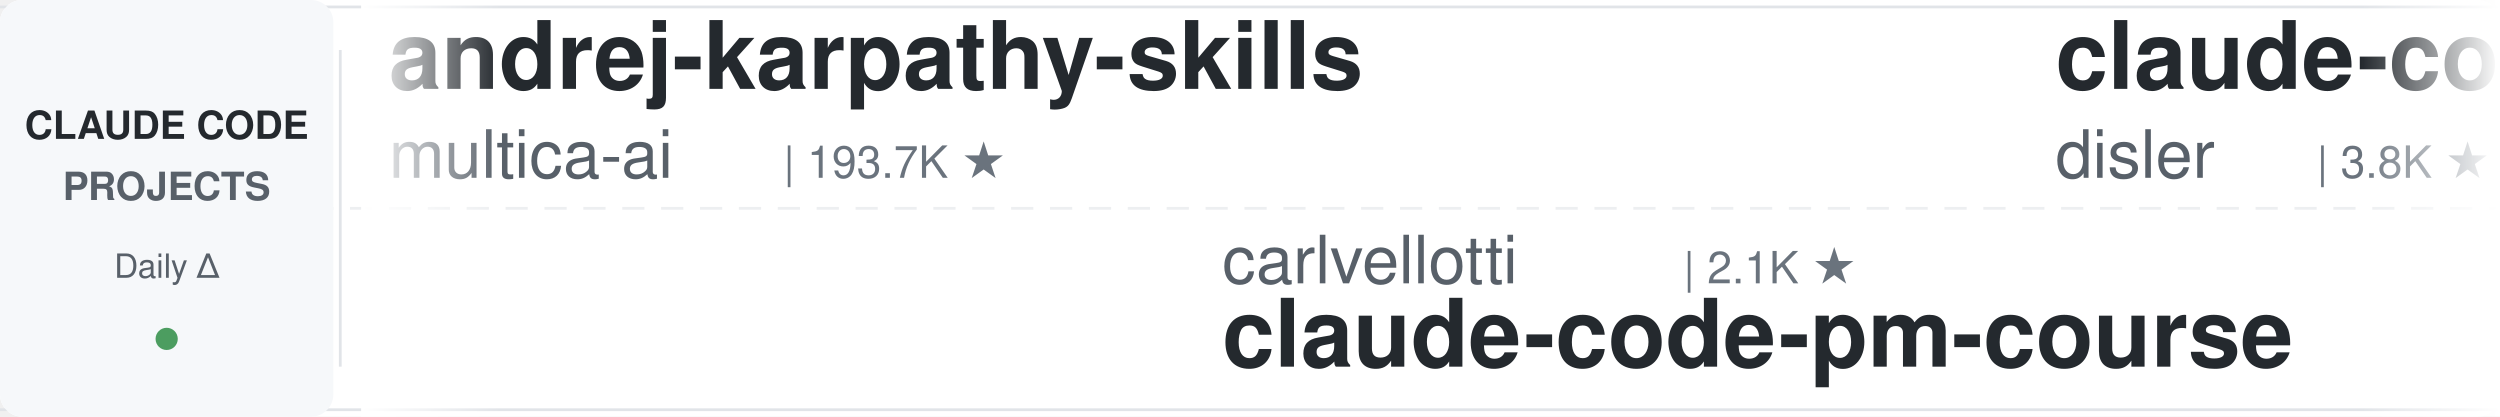
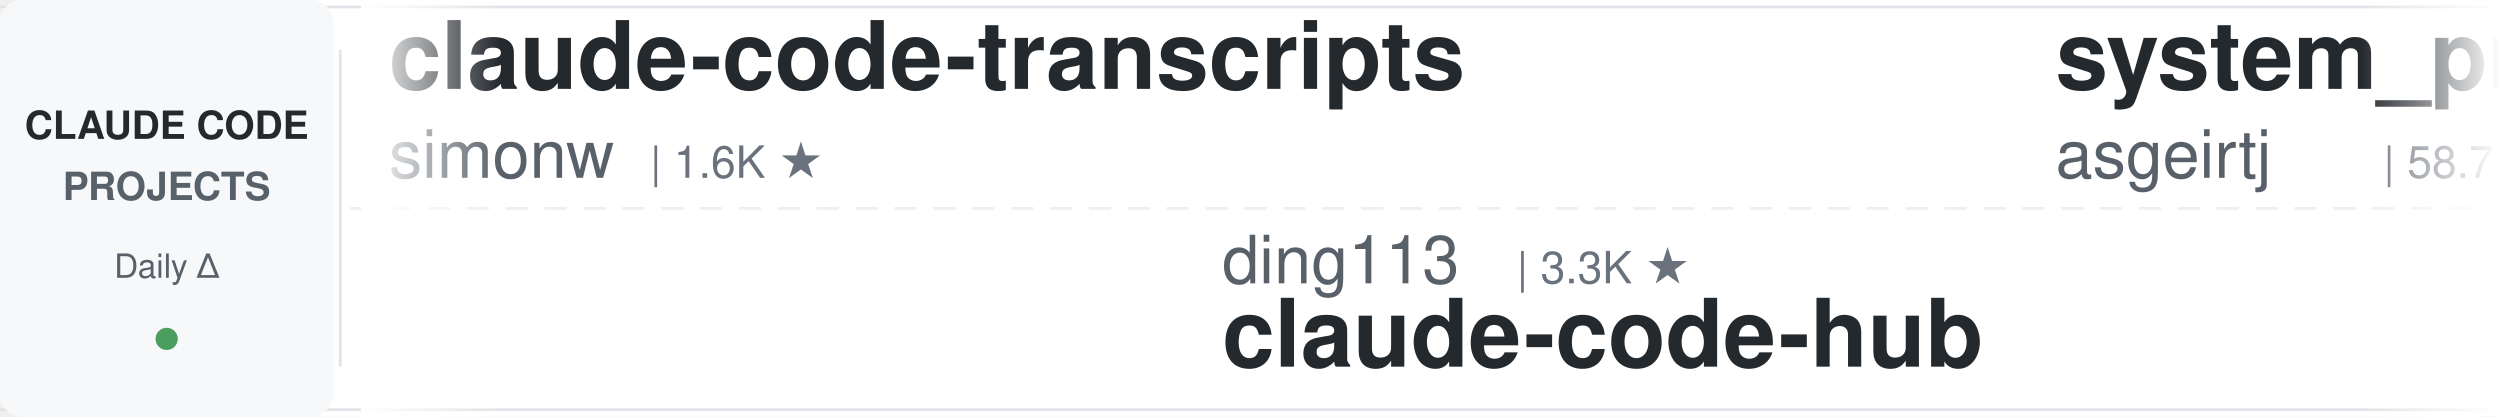
<svg xmlns="http://www.w3.org/2000/svg" width="900" height="150">
  <defs>
    <linearGradient id="leftFade" x1="0%" y1="0%" x2="100%" y2="0%">
      <stop offset="0%" style="stop-color:#ffffff;stop-opacity:1" />
      <stop offset="100%" style="stop-color:#ffffff;stop-opacity:0" />
    </linearGradient>
    <linearGradient id="rightFade" x1="0%" y1="0%" x2="100%" y2="0%">
      <stop offset="0%" style="stop-color:#ffffff;stop-opacity:0" />
      <stop offset="100%" style="stop-color:#ffffff;stop-opacity:1" />
    </linearGradient>
  </defs>
  <rect width="900" height="150" fill="#ffffff" rx="8" />
  <rect x="0" y="2" width="900" height="1" fill="#e1e4e8" />
  <rect x="0" y="147" width="900" height="1" fill="#e1e4e8" />
  <line x1="0" y1="75" x2="900" y2="75" stroke="#e1e4e8" stroke-width="1" stroke-dasharray="8 6" opacity="0.6" />
  <rect x="0" y="0" width="120" height="150" fill="#f6f8fa" rx="8" />
  <text x="60" y="50" font-family="-apple-system, BlinkMacSystemFont, 'Segoe UI', Helvetica, Arial, sans-serif" font-size="14" font-weight="600" fill="#24292e" text-anchor="middle">CLAUDE CODE</text>
  <text x="60" y="72" font-family="-apple-system, BlinkMacSystemFont, 'Segoe UI', Helvetica, Arial, sans-serif" font-size="14" font-weight="600" fill="#586069" text-anchor="middle">PROJECTS</text>
  <text x="60" y="100" font-family="-apple-system, BlinkMacSystemFont, 'Segoe UI', Helvetica, Arial, sans-serif" font-size="12" font-weight="500" fill="#586069" text-anchor="middle">Daily Δ</text>
  <circle cx="60" cy="122" r="4" fill="#22863a" opacity="0.8" />
  <rect x="122" y="18" width="1" height="114" fill="#e1e4e8" />
  <clipPath id="tickerClip">
    <rect x="130" y="0" width="770" height="150" />
  </clipPath>
  <g clip-path="url(#tickerClip)">
    <g id="tickerItems">
      <animateTransform attributeName="transform" attributeType="XML" type="translate" from="0 0" to="-3000 0" dur="54s" repeatCount="indefinite" />
      <g transform="translate(0, 0)">
-         <text x="140" y="32" font-family="-apple-system, BlinkMacSystemFont, 'Segoe UI', Helvetica, Arial, sans-serif" font-size="34" font-weight="600" fill="#24292e">andrej-karpathy-skills</text>
-         <text x="140" y="64" font-family="-apple-system, BlinkMacSystemFont, 'Segoe UI', Helvetica, Arial, sans-serif" font-size="24" font-weight="400" fill="#586069">multica-ai</text>
-         <text x="282" y="64" font-family="-apple-system, BlinkMacSystemFont, 'Segoe UI', Helvetica, Arial, sans-serif" font-size="16" font-weight="500" fill="#6a737d">| 193.7K ★</text>
+         <text x="140" y="32" font-family="-apple-system, BlinkMacSystemFont, 'Segoe UI', Helvetica, Arial, sans-serif" font-size="34" font-weight="600" fill="#24292e">claude-code-transcripts</text>
+         <text x="140" y="64" font-family="-apple-system, BlinkMacSystemFont, 'Segoe UI', Helvetica, Arial, sans-serif" font-size="24" font-weight="400" fill="#586069">simonw</text>
+         <text x="234" y="64" font-family="-apple-system, BlinkMacSystemFont, 'Segoe UI', Helvetica, Arial, sans-serif" font-size="16" font-weight="500" fill="#6a737d">| 1.6K ★</text>
      </g>
      <g transform="translate(300, 0)">
-         <text x="140" y="102" font-family="-apple-system, BlinkMacSystemFont, 'Segoe UI', Helvetica, Arial, sans-serif" font-size="24" font-weight="400" fill="#586069">carlvellotti</text>
-         <text x="306" y="102" font-family="-apple-system, BlinkMacSystemFont, 'Segoe UI', Helvetica, Arial, sans-serif" font-size="16" font-weight="500" fill="#6a737d">| 2.1K ★</text>
-         <text x="140" y="132" font-family="-apple-system, BlinkMacSystemFont, 'Segoe UI', Helvetica, Arial, sans-serif" font-size="34" font-weight="600" fill="#24292e">claude-code-pm-course</text>
+         <text x="140" y="102" font-family="-apple-system, BlinkMacSystemFont, 'Segoe UI', Helvetica, Arial, sans-serif" font-size="24" font-weight="400" fill="#586069">ding113</text>
+         <text x="246" y="102" font-family="-apple-system, BlinkMacSystemFont, 'Segoe UI', Helvetica, Arial, sans-serif" font-size="16" font-weight="500" fill="#6a737d">| 3.3K ★</text>
+         <text x="140" y="132" font-family="-apple-system, BlinkMacSystemFont, 'Segoe UI', Helvetica, Arial, sans-serif" font-size="34" font-weight="600" fill="#24292e">claude-code-hub</text>
      </g>
      <g transform="translate(600, 0)">
-         <text x="140" y="32" font-family="-apple-system, BlinkMacSystemFont, 'Segoe UI', Helvetica, Arial, sans-serif" font-size="34" font-weight="600" fill="#24292e">claude-code-hooks-master...</text>
-         <text x="140" y="64" font-family="-apple-system, BlinkMacSystemFont, 'Segoe UI', Helvetica, Arial, sans-serif" font-size="24" font-weight="400" fill="#586069">disler</text>
-         <text x="234" y="64" font-family="-apple-system, BlinkMacSystemFont, 'Segoe UI', Helvetica, Arial, sans-serif" font-size="16" font-weight="500" fill="#6a737d">| 3.8K ★</text>
+         <text x="140" y="32" font-family="-apple-system, BlinkMacSystemFont, 'Segoe UI', Helvetica, Arial, sans-serif" font-size="34" font-weight="600" fill="#24292e">system_prompts_leaks</text>
+         <text x="140" y="64" font-family="-apple-system, BlinkMacSystemFont, 'Segoe UI', Helvetica, Arial, sans-serif" font-size="24" font-weight="400" fill="#586069">asgeirtj</text>
+         <text x="258" y="64" font-family="-apple-system, BlinkMacSystemFont, 'Segoe UI', Helvetica, Arial, sans-serif" font-size="16" font-weight="500" fill="#6a737d">| 58.7K ★</text>
      </g>
      <g transform="translate(900, 0)">
-         <text x="140" y="102" font-family="-apple-system, BlinkMacSystemFont, 'Segoe UI', Helvetica, Arial, sans-serif" font-size="24" font-weight="400" fill="#586069">luyao618</text>
-         <text x="258" y="102" font-family="-apple-system, BlinkMacSystemFont, 'Segoe UI', Helvetica, Arial, sans-serif" font-size="16" font-weight="500" fill="#6a737d">| 1.6K ★</text>
-         <text x="140" y="132" font-family="-apple-system, BlinkMacSystemFont, 'Segoe UI', Helvetica, Arial, sans-serif" font-size="34" font-weight="600" fill="#24292e">Claude-Code-Source-Study</text>
+         <text x="140" y="102" font-family="-apple-system, BlinkMacSystemFont, 'Segoe UI', Helvetica, Arial, sans-serif" font-size="24" font-weight="400" fill="#586069">ponponon</text>
+         <text x="258" y="102" font-family="-apple-system, BlinkMacSystemFont, 'Segoe UI', Helvetica, Arial, sans-serif" font-size="16" font-weight="500" fill="#6a737d">| 2.3K ★</text>
+         <text x="140" y="132" font-family="-apple-system, BlinkMacSystemFont, 'Segoe UI', Helvetica, Arial, sans-serif" font-size="34" font-weight="600" fill="#24292e">claude_code_src</text>
      </g>
      <g transform="translate(1200, 0)">
-         <text x="140" y="32" font-family="-apple-system, BlinkMacSystemFont, 'Segoe UI', Helvetica, Arial, sans-serif" font-size="34" font-weight="600" fill="#24292e">claude-code-tips</text>
-         <text x="140" y="64" font-family="-apple-system, BlinkMacSystemFont, 'Segoe UI', Helvetica, Arial, sans-serif" font-size="24" font-weight="400" fill="#586069">ykdojo</text>
-         <text x="234" y="64" font-family="-apple-system, BlinkMacSystemFont, 'Segoe UI', Helvetica, Arial, sans-serif" font-size="16" font-weight="500" fill="#6a737d">| 9.3K ★</text>
+         <text x="140" y="32" font-family="-apple-system, BlinkMacSystemFont, 'Segoe UI', Helvetica, Arial, sans-serif" font-size="34" font-weight="600" fill="#24292e">ralph-claude-code</text>
+         <text x="140" y="64" font-family="-apple-system, BlinkMacSystemFont, 'Segoe UI', Helvetica, Arial, sans-serif" font-size="24" font-weight="400" fill="#586069">frankbria</text>
+         <text x="270" y="64" font-family="-apple-system, BlinkMacSystemFont, 'Segoe UI', Helvetica, Arial, sans-serif" font-size="16" font-weight="500" fill="#6a737d">| 9.5K ★</text>
      </g>
      <g transform="translate(1500, 0)">
-         <text x="140" y="102" font-family="-apple-system, BlinkMacSystemFont, 'Segoe UI', Helvetica, Arial, sans-serif" font-size="24" font-weight="400" fill="#586069">rohitg00</text>
-         <text x="258" y="102" font-family="-apple-system, BlinkMacSystemFont, 'Segoe UI', Helvetica, Arial, sans-serif" font-size="16" font-weight="500" fill="#6a737d">| 2.3K ★</text>
-         <text x="140" y="132" font-family="-apple-system, BlinkMacSystemFont, 'Segoe UI', Helvetica, Arial, sans-serif" font-size="34" font-weight="600" fill="#24292e">awesome-claude-code-tool...</text>
+         <text x="140" y="102" font-family="-apple-system, BlinkMacSystemFont, 'Segoe UI', Helvetica, Arial, sans-serif" font-size="24" font-weight="400" fill="#586069">disler</text>
+         <text x="234" y="102" font-family="-apple-system, BlinkMacSystemFont, 'Segoe UI', Helvetica, Arial, sans-serif" font-size="16" font-weight="500" fill="#6a737d">| 3.8K ★</text>
+         <text x="140" y="132" font-family="-apple-system, BlinkMacSystemFont, 'Segoe UI', Helvetica, Arial, sans-serif" font-size="34" font-weight="600" fill="#24292e">claude-code-hooks-master...</text>
      </g>
      <g transform="translate(1800, 0)">
-         <text x="140" y="32" font-family="-apple-system, BlinkMacSystemFont, 'Segoe UI', Helvetica, Arial, sans-serif" font-size="34" font-weight="600" fill="#24292e">claude-code-skills</text>
-         <text x="140" y="64" font-family="-apple-system, BlinkMacSystemFont, 'Segoe UI', Helvetica, Arial, sans-serif" font-size="24" font-weight="400" fill="#586069">daymade</text>
-         <text x="246" y="64" font-family="-apple-system, BlinkMacSystemFont, 'Segoe UI', Helvetica, Arial, sans-serif" font-size="16" font-weight="500" fill="#6a737d">| 1.3K ★</text>
+         <text x="140" y="32" font-family="-apple-system, BlinkMacSystemFont, 'Segoe UI', Helvetica, Arial, sans-serif" font-size="34" font-weight="600" fill="#24292e">ECC</text>
+         <text x="140" y="64" font-family="-apple-system, BlinkMacSystemFont, 'Segoe UI', Helvetica, Arial, sans-serif" font-size="24" font-weight="400" fill="#586069">affaan-m</text>
+         <text x="258" y="64" font-family="-apple-system, BlinkMacSystemFont, 'Segoe UI', Helvetica, Arial, sans-serif" font-size="16" font-weight="500" fill="#6a737d">| 230.7K ★</text>
      </g>
      <g transform="translate(2100, 0)">
-         <text x="140" y="102" font-family="-apple-system, BlinkMacSystemFont, 'Segoe UI', Helvetica, Arial, sans-serif" font-size="24" font-weight="400" fill="#586069">jeremylongshore</text>
-         <text x="342" y="102" font-family="-apple-system, BlinkMacSystemFont, 'Segoe UI', Helvetica, Arial, sans-serif" font-size="16" font-weight="500" fill="#6a737d">| 2.5K ★</text>
-         <text x="140" y="132" font-family="-apple-system, BlinkMacSystemFont, 'Segoe UI', Helvetica, Arial, sans-serif" font-size="34" font-weight="600" fill="#24292e">claude-code-plugins-plus...</text>
+         <text x="140" y="102" font-family="-apple-system, BlinkMacSystemFont, 'Segoe UI', Helvetica, Arial, sans-serif" font-size="24" font-weight="400" fill="#586069">OneRedOak</text>
+         <text x="270" y="102" font-family="-apple-system, BlinkMacSystemFont, 'Segoe UI', Helvetica, Arial, sans-serif" font-size="16" font-weight="500" fill="#6a737d">| 3.9K ★</text>
+         <text x="140" y="132" font-family="-apple-system, BlinkMacSystemFont, 'Segoe UI', Helvetica, Arial, sans-serif" font-size="34" font-weight="600" fill="#24292e">claude-code-workflows</text>
      </g>
      <g transform="translate(2400, 0)">
-         <text x="140" y="32" font-family="-apple-system, BlinkMacSystemFont, 'Segoe UI', Helvetica, Arial, sans-serif" font-size="34" font-weight="600" fill="#24292e">claude-code-templates</text>
-         <text x="140" y="64" font-family="-apple-system, BlinkMacSystemFont, 'Segoe UI', Helvetica, Arial, sans-serif" font-size="24" font-weight="400" fill="#586069">davila7</text>
-         <text x="246" y="64" font-family="-apple-system, BlinkMacSystemFont, 'Segoe UI', Helvetica, Arial, sans-serif" font-size="16" font-weight="500" fill="#6a737d">| 29.7K ★</text>
+         <text x="140" y="32" font-family="-apple-system, BlinkMacSystemFont, 'Segoe UI', Helvetica, Arial, sans-serif" font-size="34" font-weight="600" fill="#24292e">claude-code-proxy</text>
+         <text x="140" y="64" font-family="-apple-system, BlinkMacSystemFont, 'Segoe UI', Helvetica, Arial, sans-serif" font-size="24" font-weight="400" fill="#586069">1rgs</text>
+         <text x="210" y="64" font-family="-apple-system, BlinkMacSystemFont, 'Segoe UI', Helvetica, Arial, sans-serif" font-size="16" font-weight="500" fill="#6a737d">| 3.7K ★</text>
      </g>
      <g transform="translate(2700, 0)">
-         <text x="140" y="102" font-family="-apple-system, BlinkMacSystemFont, 'Segoe UI', Helvetica, Arial, sans-serif" font-size="24" font-weight="400" fill="#586069">zebbern</text>
-         <text x="246" y="102" font-family="-apple-system, BlinkMacSystemFont, 'Segoe UI', Helvetica, Arial, sans-serif" font-size="16" font-weight="500" fill="#6a737d">| 4.4K ★</text>
-         <text x="140" y="132" font-family="-apple-system, BlinkMacSystemFont, 'Segoe UI', Helvetica, Arial, sans-serif" font-size="34" font-weight="600" fill="#24292e">claude-code-guide</text>
+         <text x="140" y="102" font-family="-apple-system, BlinkMacSystemFont, 'Segoe UI', Helvetica, Arial, sans-serif" font-size="24" font-weight="400" fill="#586069">anthropics</text>
+         <text x="282" y="102" font-family="-apple-system, BlinkMacSystemFont, 'Segoe UI', Helvetica, Arial, sans-serif" font-size="16" font-weight="500" fill="#6a737d">| 912 ★</text>
+         <text x="140" y="132" font-family="-apple-system, BlinkMacSystemFont, 'Segoe UI', Helvetica, Arial, sans-serif" font-size="34" font-weight="600" fill="#24292e">claude-code-base-action</text>
      </g>
      <g transform="translate(3000, 0)">
-         <text x="140" y="32" font-family="-apple-system, BlinkMacSystemFont, 'Segoe UI', Helvetica, Arial, sans-serif" font-size="34" font-weight="600" fill="#24292e">andrej-karpathy-skills</text>
-         <text x="140" y="64" font-family="-apple-system, BlinkMacSystemFont, 'Segoe UI', Helvetica, Arial, sans-serif" font-size="24" font-weight="400" fill="#586069">multica-ai</text>
-         <text x="282" y="64" font-family="-apple-system, BlinkMacSystemFont, 'Segoe UI', Helvetica, Arial, sans-serif" font-size="16" font-weight="500" fill="#6a737d">| 193.7K ★</text>
+         <text x="140" y="32" font-family="-apple-system, BlinkMacSystemFont, 'Segoe UI', Helvetica, Arial, sans-serif" font-size="34" font-weight="600" fill="#24292e">claude-code-transcripts</text>
+         <text x="140" y="64" font-family="-apple-system, BlinkMacSystemFont, 'Segoe UI', Helvetica, Arial, sans-serif" font-size="24" font-weight="400" fill="#586069">simonw</text>
+         <text x="234" y="64" font-family="-apple-system, BlinkMacSystemFont, 'Segoe UI', Helvetica, Arial, sans-serif" font-size="16" font-weight="500" fill="#6a737d">| 1.6K ★</text>
      </g>
      <g transform="translate(3300, 0)">
-         <text x="140" y="102" font-family="-apple-system, BlinkMacSystemFont, 'Segoe UI', Helvetica, Arial, sans-serif" font-size="24" font-weight="400" fill="#586069">carlvellotti</text>
-         <text x="306" y="102" font-family="-apple-system, BlinkMacSystemFont, 'Segoe UI', Helvetica, Arial, sans-serif" font-size="16" font-weight="500" fill="#6a737d">| 2.1K ★</text>
-         <text x="140" y="132" font-family="-apple-system, BlinkMacSystemFont, 'Segoe UI', Helvetica, Arial, sans-serif" font-size="34" font-weight="600" fill="#24292e">claude-code-pm-course</text>
+         <text x="140" y="102" font-family="-apple-system, BlinkMacSystemFont, 'Segoe UI', Helvetica, Arial, sans-serif" font-size="24" font-weight="400" fill="#586069">ding113</text>
+         <text x="246" y="102" font-family="-apple-system, BlinkMacSystemFont, 'Segoe UI', Helvetica, Arial, sans-serif" font-size="16" font-weight="500" fill="#6a737d">| 3.3K ★</text>
+         <text x="140" y="132" font-family="-apple-system, BlinkMacSystemFont, 'Segoe UI', Helvetica, Arial, sans-serif" font-size="34" font-weight="600" fill="#24292e">claude-code-hub</text>
      </g>
      <g transform="translate(3600, 0)">
-         <text x="140" y="32" font-family="-apple-system, BlinkMacSystemFont, 'Segoe UI', Helvetica, Arial, sans-serif" font-size="34" font-weight="600" fill="#24292e">claude-code-hooks-master...</text>
-         <text x="140" y="64" font-family="-apple-system, BlinkMacSystemFont, 'Segoe UI', Helvetica, Arial, sans-serif" font-size="24" font-weight="400" fill="#586069">disler</text>
-         <text x="234" y="64" font-family="-apple-system, BlinkMacSystemFont, 'Segoe UI', Helvetica, Arial, sans-serif" font-size="16" font-weight="500" fill="#6a737d">| 3.8K ★</text>
+         <text x="140" y="32" font-family="-apple-system, BlinkMacSystemFont, 'Segoe UI', Helvetica, Arial, sans-serif" font-size="34" font-weight="600" fill="#24292e">system_prompts_leaks</text>
+         <text x="140" y="64" font-family="-apple-system, BlinkMacSystemFont, 'Segoe UI', Helvetica, Arial, sans-serif" font-size="24" font-weight="400" fill="#586069">asgeirtj</text>
+         <text x="258" y="64" font-family="-apple-system, BlinkMacSystemFont, 'Segoe UI', Helvetica, Arial, sans-serif" font-size="16" font-weight="500" fill="#6a737d">| 58.7K ★</text>
      </g>
      <g transform="translate(3900, 0)">
-         <text x="140" y="102" font-family="-apple-system, BlinkMacSystemFont, 'Segoe UI', Helvetica, Arial, sans-serif" font-size="24" font-weight="400" fill="#586069">luyao618</text>
-         <text x="258" y="102" font-family="-apple-system, BlinkMacSystemFont, 'Segoe UI', Helvetica, Arial, sans-serif" font-size="16" font-weight="500" fill="#6a737d">| 1.6K ★</text>
-         <text x="140" y="132" font-family="-apple-system, BlinkMacSystemFont, 'Segoe UI', Helvetica, Arial, sans-serif" font-size="34" font-weight="600" fill="#24292e">Claude-Code-Source-Study</text>
+         <text x="140" y="102" font-family="-apple-system, BlinkMacSystemFont, 'Segoe UI', Helvetica, Arial, sans-serif" font-size="24" font-weight="400" fill="#586069">ponponon</text>
+         <text x="258" y="102" font-family="-apple-system, BlinkMacSystemFont, 'Segoe UI', Helvetica, Arial, sans-serif" font-size="16" font-weight="500" fill="#6a737d">| 2.3K ★</text>
+         <text x="140" y="132" font-family="-apple-system, BlinkMacSystemFont, 'Segoe UI', Helvetica, Arial, sans-serif" font-size="34" font-weight="600" fill="#24292e">claude_code_src</text>
      </g>
    </g>
  </g>
  <rect x="130" y="0" width="50" height="150" fill="url(#leftFade)" />
  <rect x="850" y="0" width="50" height="150" fill="url(#rightFade)" />
</svg>
